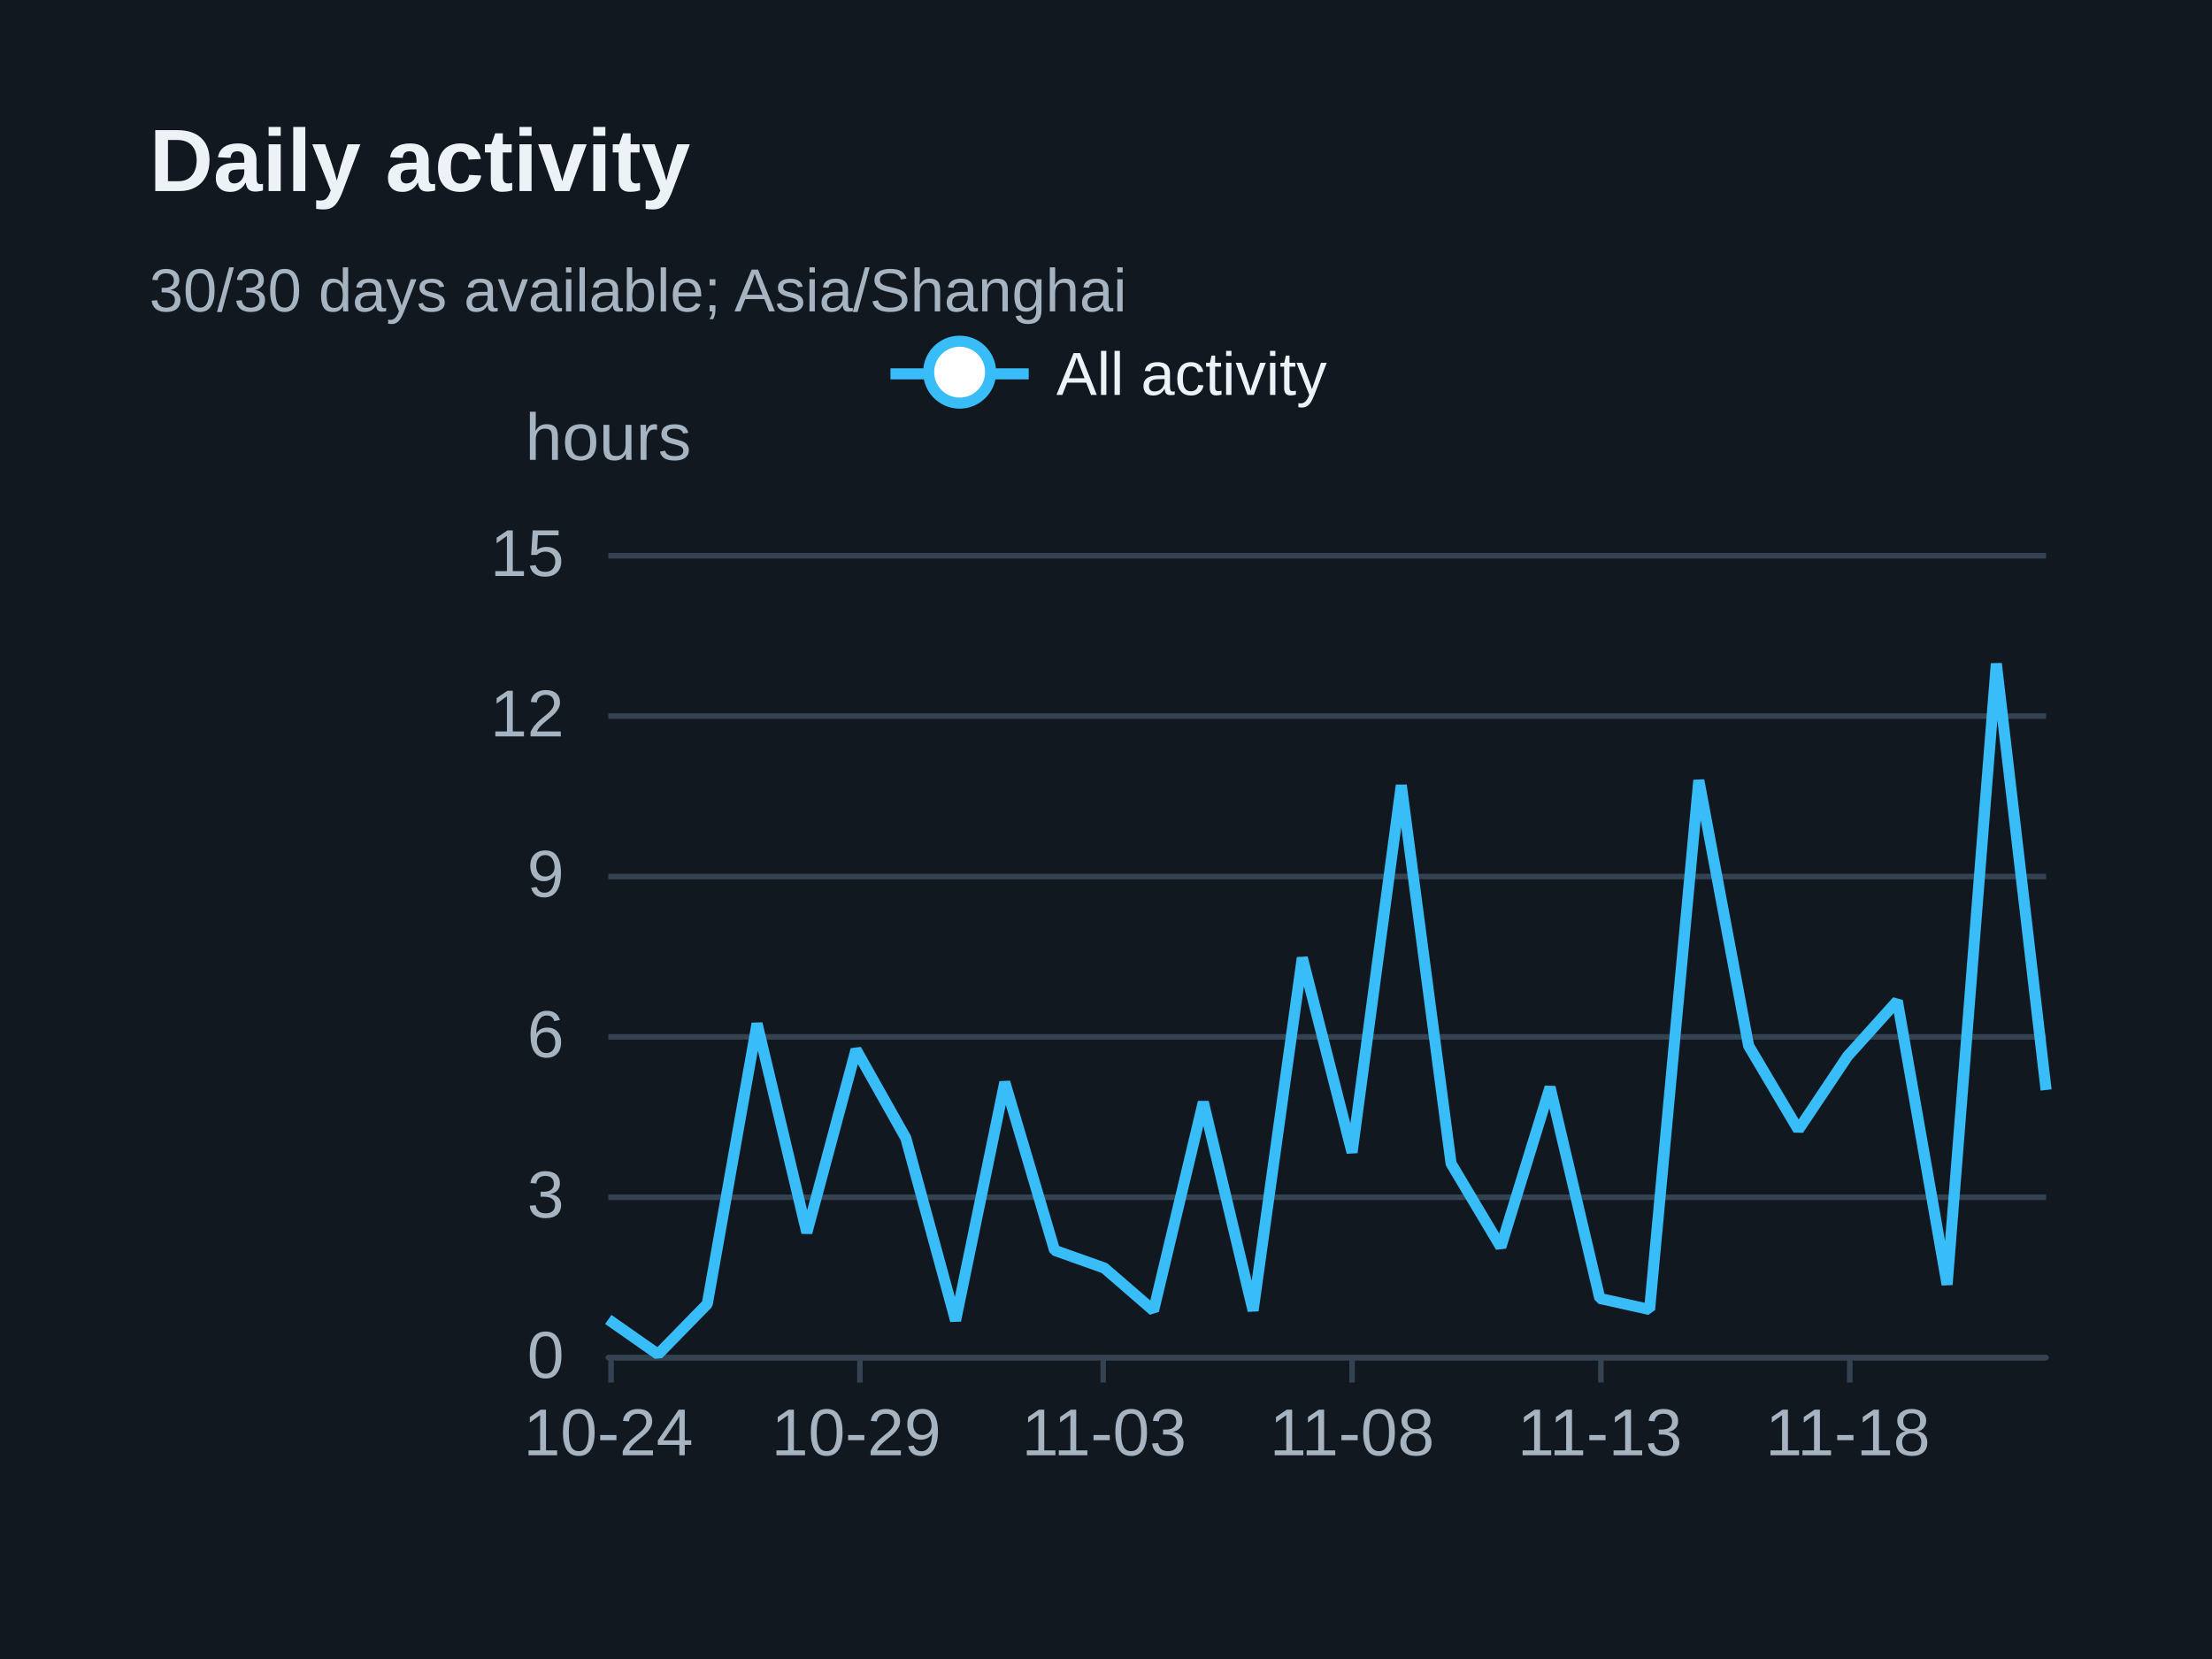
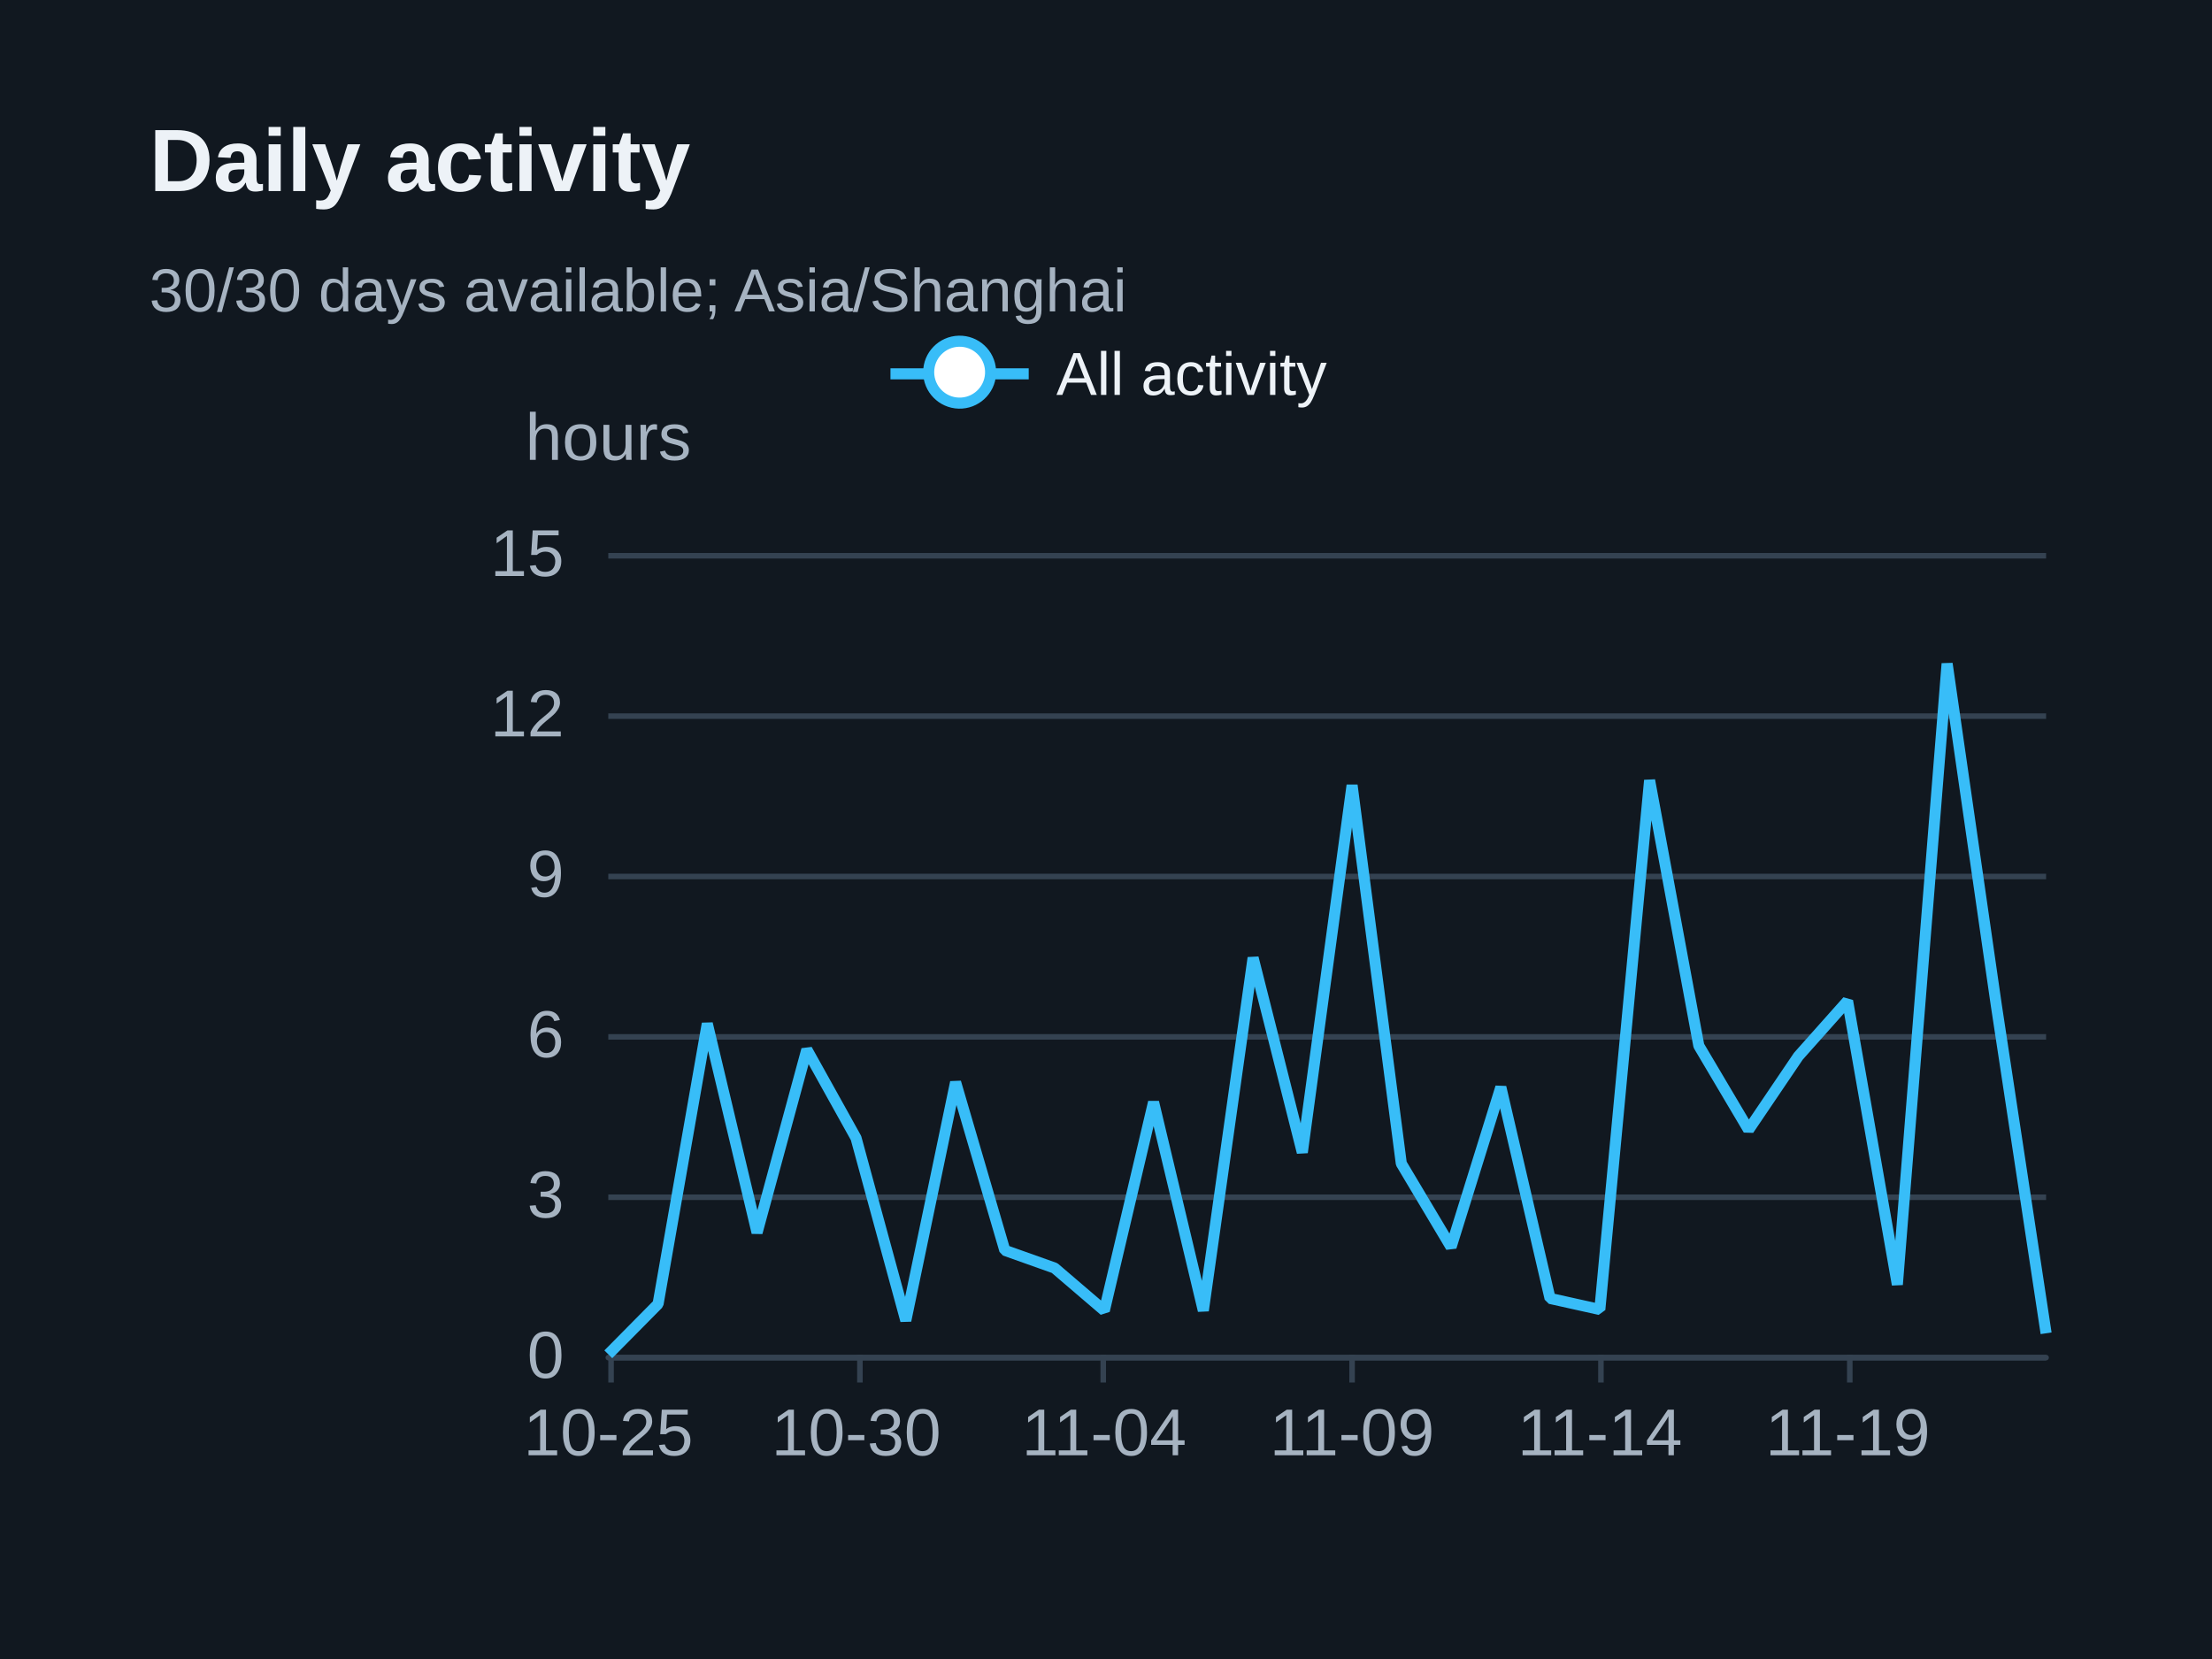
<svg xmlns="http://www.w3.org/2000/svg" width="400" height="300" version="1.1" baseProfile="full" viewBox="0 0 400 300" role="img" aria-labelledby="daily-title daily-description">
  <rect width="400" height="300" x="0" y="0" fill="#111820" />
  <path d="M110 245.5L370 245.5" fill="none" pointer-events="visible" stroke="#344251" class="zr31-cls-68" />
  <path d="M110 216.5L370 216.5" fill="none" pointer-events="visible" stroke="#344251" class="zr31-cls-68" />
  <path d="M110 187.5L370 187.5" fill="none" pointer-events="visible" stroke="#344251" class="zr31-cls-68" />
  <path d="M110 158.5L370 158.5" fill="none" pointer-events="visible" stroke="#344251" class="zr31-cls-68" />
  <path d="M110 129.5L370 129.5" fill="none" pointer-events="visible" stroke="#344251" class="zr31-cls-68" />
  <path d="M110 100.5L370 100.5" fill="none" pointer-events="visible" stroke="#344251" class="zr31-cls-68" />
  <text dominant-baseline="central" text-anchor="middle" style="font-size:12px;font-family:Arial, Noto Sans CJK SC, Microsoft YaHei, sans-serif;" y="-6" transform="translate(110 85)" fill="#a6b3c1">hours</text>
  <path d="M110 245.5L370 245.5" fill="none" pointer-events="visible" stroke="#344251" stroke-linecap="round" class="zr31-cls-68" />
  <path d="M110.5 245L110.5 250" fill="none" pointer-events="visible" stroke="#344251" class="zr31-cls-68" />
  <path d="M155.5 245L155.5 250" fill="none" pointer-events="visible" stroke="#344251" class="zr31-cls-68" />
  <path d="M199.5 245L199.5 250" fill="none" pointer-events="visible" stroke="#344251" class="zr31-cls-68" />
  <path d="M244.5 245L244.5 250" fill="none" pointer-events="visible" stroke="#344251" class="zr31-cls-68" />
  <path d="M289.5 245L289.5 250" fill="none" pointer-events="visible" stroke="#344251" class="zr31-cls-68" />
  <path d="M334.5 245L334.5 250" fill="none" pointer-events="visible" stroke="#344251" class="zr31-cls-68" />
  <text dominant-baseline="central" text-anchor="end" style="font-size:12px;font-family:Arial, Noto Sans CJK SC, Microsoft YaHei, sans-serif;" transform="translate(102 245)" fill="#a6b3c1">0</text>
  <text dominant-baseline="central" text-anchor="end" style="font-size:12px;font-family:Arial, Noto Sans CJK SC, Microsoft YaHei, sans-serif;" transform="translate(102 216)" fill="#a6b3c1">3</text>
  <text dominant-baseline="central" text-anchor="end" style="font-size:12px;font-family:Arial, Noto Sans CJK SC, Microsoft YaHei, sans-serif;" transform="translate(102 187)" fill="#a6b3c1">6</text>
  <text dominant-baseline="central" text-anchor="end" style="font-size:12px;font-family:Arial, Noto Sans CJK SC, Microsoft YaHei, sans-serif;" transform="translate(102 158)" fill="#a6b3c1">9</text>
  <text dominant-baseline="central" text-anchor="end" style="font-size:12px;font-family:Arial, Noto Sans CJK SC, Microsoft YaHei, sans-serif;" transform="translate(102 129)" fill="#a6b3c1">12</text>
  <text dominant-baseline="central" text-anchor="end" style="font-size:12px;font-family:Arial, Noto Sans CJK SC, Microsoft YaHei, sans-serif;" transform="translate(102 100)" fill="#a6b3c1">15</text>
-   <text dominant-baseline="central" text-anchor="middle" style="font-size:12px;font-family:Arial, Noto Sans CJK SC, Microsoft YaHei, sans-serif;" y="6" transform="translate(110 253)" fill="#a6b3c1">10-24</text>
-   <text dominant-baseline="central" text-anchor="middle" style="font-size:12px;font-family:Arial, Noto Sans CJK SC, Microsoft YaHei, sans-serif;" y="6" transform="translate(154.8276 253)" fill="#a6b3c1">10-29</text>
-   <text dominant-baseline="central" text-anchor="middle" style="font-size:12px;font-family:Arial, Noto Sans CJK SC, Microsoft YaHei, sans-serif;" y="6" transform="translate(199.6552 253)" fill="#a6b3c1">11-03</text>
-   <text dominant-baseline="central" text-anchor="middle" style="font-size:12px;font-family:Arial, Noto Sans CJK SC, Microsoft YaHei, sans-serif;" y="6" transform="translate(244.4828 253)" fill="#a6b3c1">11-08</text>
-   <text dominant-baseline="central" text-anchor="middle" style="font-size:12px;font-family:Arial, Noto Sans CJK SC, Microsoft YaHei, sans-serif;" y="6" transform="translate(289.3103 253)" fill="#a6b3c1">11-13</text>
-   <text dominant-baseline="central" text-anchor="middle" style="font-size:12px;font-family:Arial, Noto Sans CJK SC, Microsoft YaHei, sans-serif;" y="6" transform="translate(334.1379 253)" fill="#a6b3c1">11-18</text>
+   <text dominant-baseline="central" text-anchor="middle" style="font-size:12px;font-family:Arial, Noto Sans CJK SC, Microsoft YaHei, sans-serif;" y="6" transform="translate(110 253)" fill="#a6b3c1">10-25</text>
+   <text dominant-baseline="central" text-anchor="middle" style="font-size:12px;font-family:Arial, Noto Sans CJK SC, Microsoft YaHei, sans-serif;" y="6" transform="translate(154.8276 253)" fill="#a6b3c1">10-30</text>
+   <text dominant-baseline="central" text-anchor="middle" style="font-size:12px;font-family:Arial, Noto Sans CJK SC, Microsoft YaHei, sans-serif;" y="6" transform="translate(199.6552 253)" fill="#a6b3c1">11-04</text>
+   <text dominant-baseline="central" text-anchor="middle" style="font-size:12px;font-family:Arial, Noto Sans CJK SC, Microsoft YaHei, sans-serif;" y="6" transform="translate(244.4828 253)" fill="#a6b3c1">11-09</text>
+   <text dominant-baseline="central" text-anchor="middle" style="font-size:12px;font-family:Arial, Noto Sans CJK SC, Microsoft YaHei, sans-serif;" y="6" transform="translate(289.3103 253)" fill="#a6b3c1">11-14</text>
+   <text dominant-baseline="central" text-anchor="middle" style="font-size:12px;font-family:Arial, Noto Sans CJK SC, Microsoft YaHei, sans-serif;" y="6" transform="translate(334.1379 253)" fill="#a6b3c1">11-19</text>
  <g clip-path="url(#zr31-c0)">
-     <path d="M110 238.6L119 244.9L127.9 235.8L136.9 185.1L145.9 222.9L154.8 189.8L163.8 205.8L172.8 238.8L181.7 195.7L190.7 226.1L199.7 229.3L208.6 237L217.6 199.3L226.6 237L235.5 173.2L244.5 208.4L253.4 142L262.4 210.4L271.4 225.5L280.3 196.6L289.3 234.8L298.3 236.8L307.2 141.1L316.2 189.1L325.2 204.3L334.1 191L343.1 181L352.1 232.3L361 120L370 197.1" fill="none" pointer-events="visible" stroke="#38bdf8" stroke-width="2" stroke-linejoin="bevel" class="zr31-cls-70" />
+     <path d="M110 244.9L119 235.8L127.9 185.1L136.9 222.9L145.9 189.8L154.8 205.8L163.8 238.8L172.8 195.7L181.7 226.1L190.7 229.3L199.7 237L208.6 199.3L217.6 237L226.6 173.2L235.5 208.4L244.5 142L253.4 210.4L262.4 225.5L271.4 196.6L280.3 234.8L289.3 236.8L298.3 141.1L307.2 189.1L316.2 204.3L325.2 191L334.1 181L343.1 232.3L352.1 120L361 181.8L370 241.1" fill="none" pointer-events="visible" stroke="#38bdf8" stroke-width="2" stroke-linejoin="bevel" class="zr31-cls-70" />
  </g>
  <path d="M-5 -5l90 0l0 23.2l-89.9 0Z" transform="translate(160.025 61)" fill="rgb(0,0,0)" fill-opacity="0" stroke="#b7b9be" stroke-width="0" class="zr31-cls-68" />
  <path d="M0 7L25 7" transform="translate(161.025 60.6)" fill="#000" stroke="#38bdf8" stroke-width="2" stroke-linecap="butt" stroke-miterlimit="10" class="zr31-cls-68" />
  <path d="M18.1 7A5.6 5.6 0 1 1 18.1 6.4A5.6 5.6 0 0 1 18.1 7" transform="translate(161.025 60.6)" fill="#fff" stroke="#38bdf8" stroke-width="2" stroke-linecap="butt" stroke-miterlimit="10" class="zr31-cls-68" />
  <text dominant-baseline="central" text-anchor="start" style="font-size:11px;font-family:Arial, Noto Sans CJK SC, Microsoft YaHei, sans-serif;" xml:space="preserve" x="30" y="7" transform="translate(161.025 60.6)" fill="#edf2f7">All activity</text>
  <path d="M-1 0.4l80 0l0 13.2l-79.9 0Z" transform="translate(161.025 60.6)" fill="none" pointer-events="visible" ecmeta_series_index="0" ecmeta_data_index="0" ecmeta_ssr_type="legend" class="zr31-cls-71" />
  <path d="M-5 -5l188.2 0l0 47l-188.2 0Z" transform="translate(27 21)" fill="rgb(0,0,0)" fill-opacity="0" stroke="#3c3c41" stroke-width="0" class="zr31-cls-68" />
  <text dominant-baseline="central" text-anchor="start" style="font-size:16px;font-family:Arial, Noto Sans CJK SC, Microsoft YaHei, sans-serif;font-weight:bold;" xml:space="preserve" y="8" transform="translate(27 21)" fill="#edf2f7">Daily activity</text>
  <text dominant-baseline="central" text-anchor="start" style="font-size:11px;font-family:Arial, Noto Sans CJK SC, Microsoft YaHei, sans-serif;" xml:space="preserve" y="31.5" transform="translate(27 21)" fill="#a6b3c1">30/30 days available; Asia/Shanghai</text>
  <defs>
    <clipPath id="zr31-c0">
      <path d="M109 99l262 0l0 147l-262 0Z" fill="#000" class="zr31-cls-69" />
    </clipPath>
  </defs>
  <style>
.zr31-cls-68:hover {
pointer-events:none;
}
.zr31-cls-69:hover {
cursor:pointer;
fill:rgba(0,0,0,1);
}
.zr31-cls-70:hover {
cursor:pointer;
}
.zr31-cls-71:hover {
cursor:pointer;
fill:rgba(0,0,0,0);
}



</style>
</svg>
